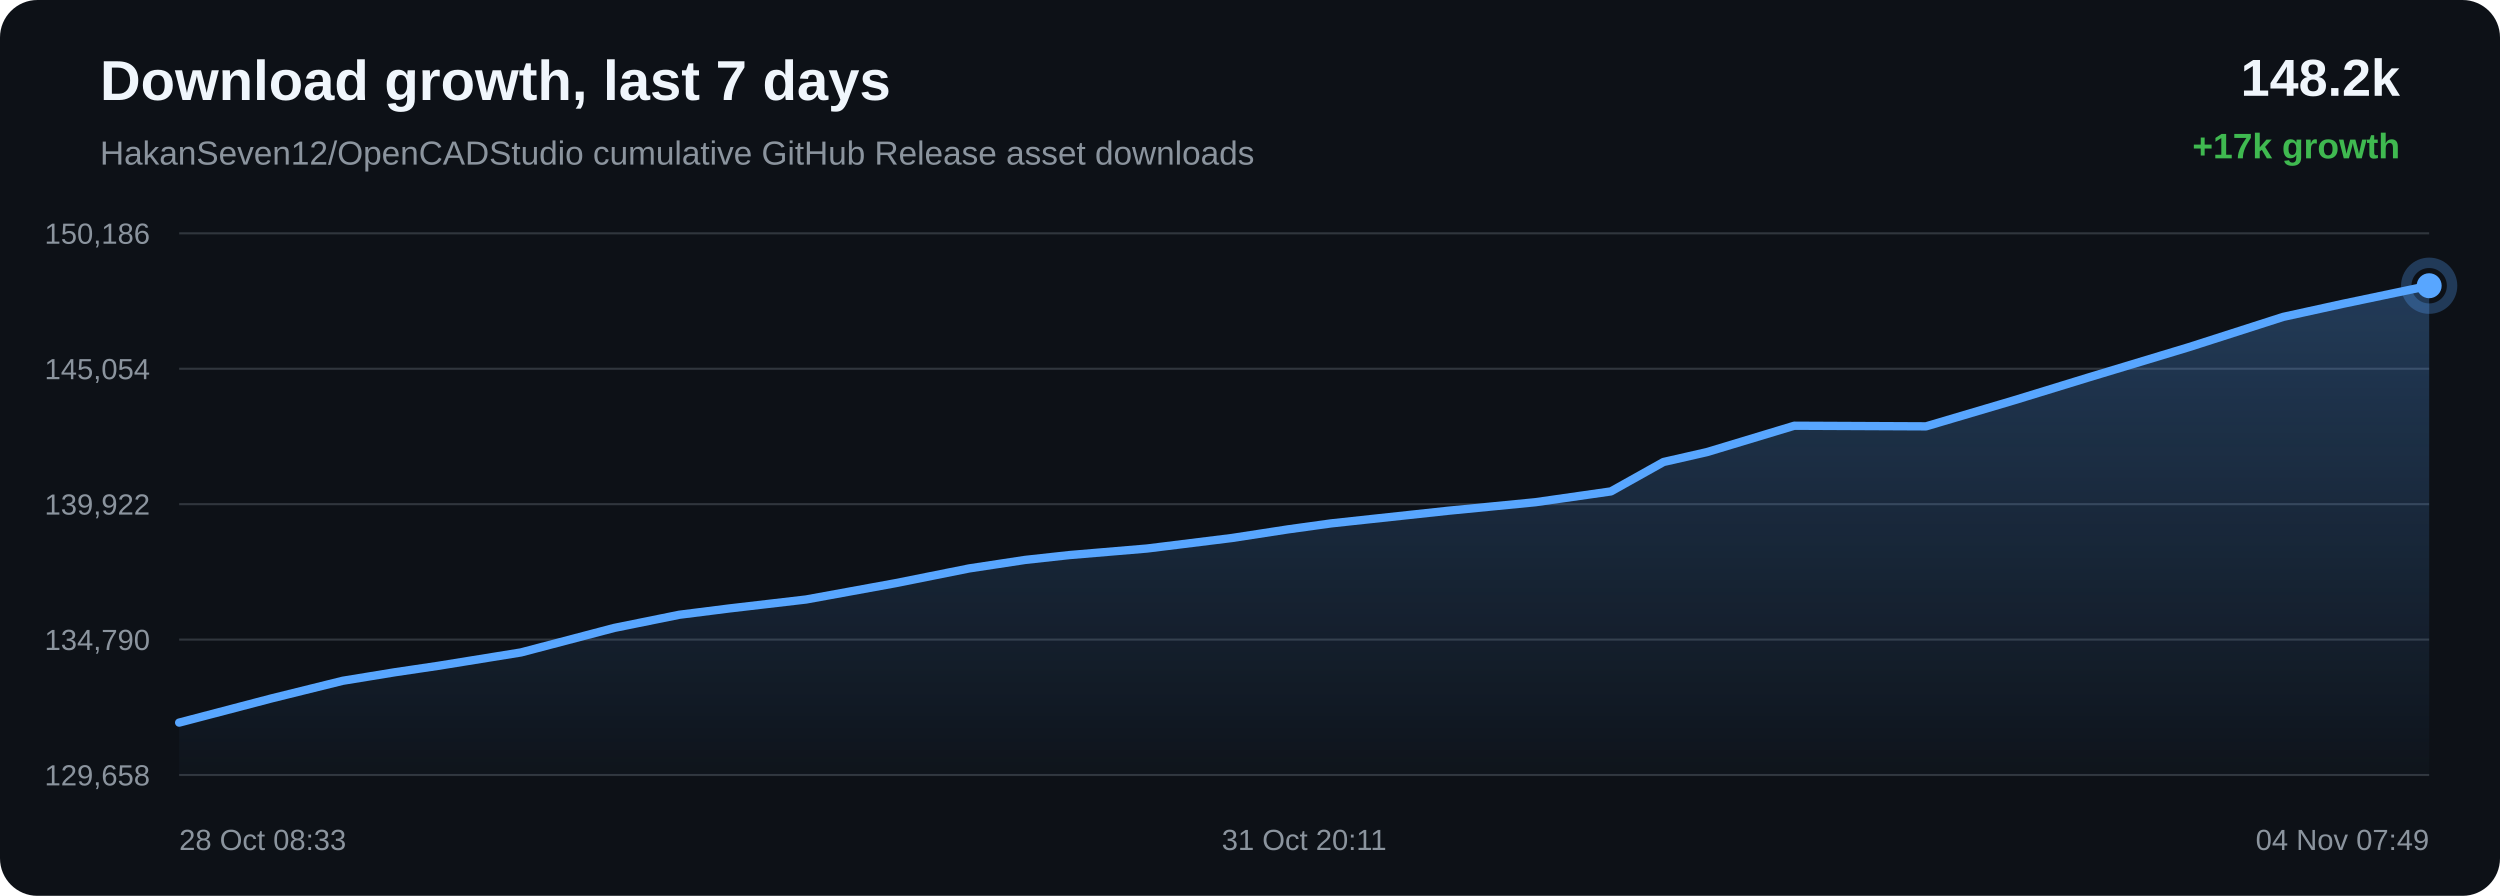
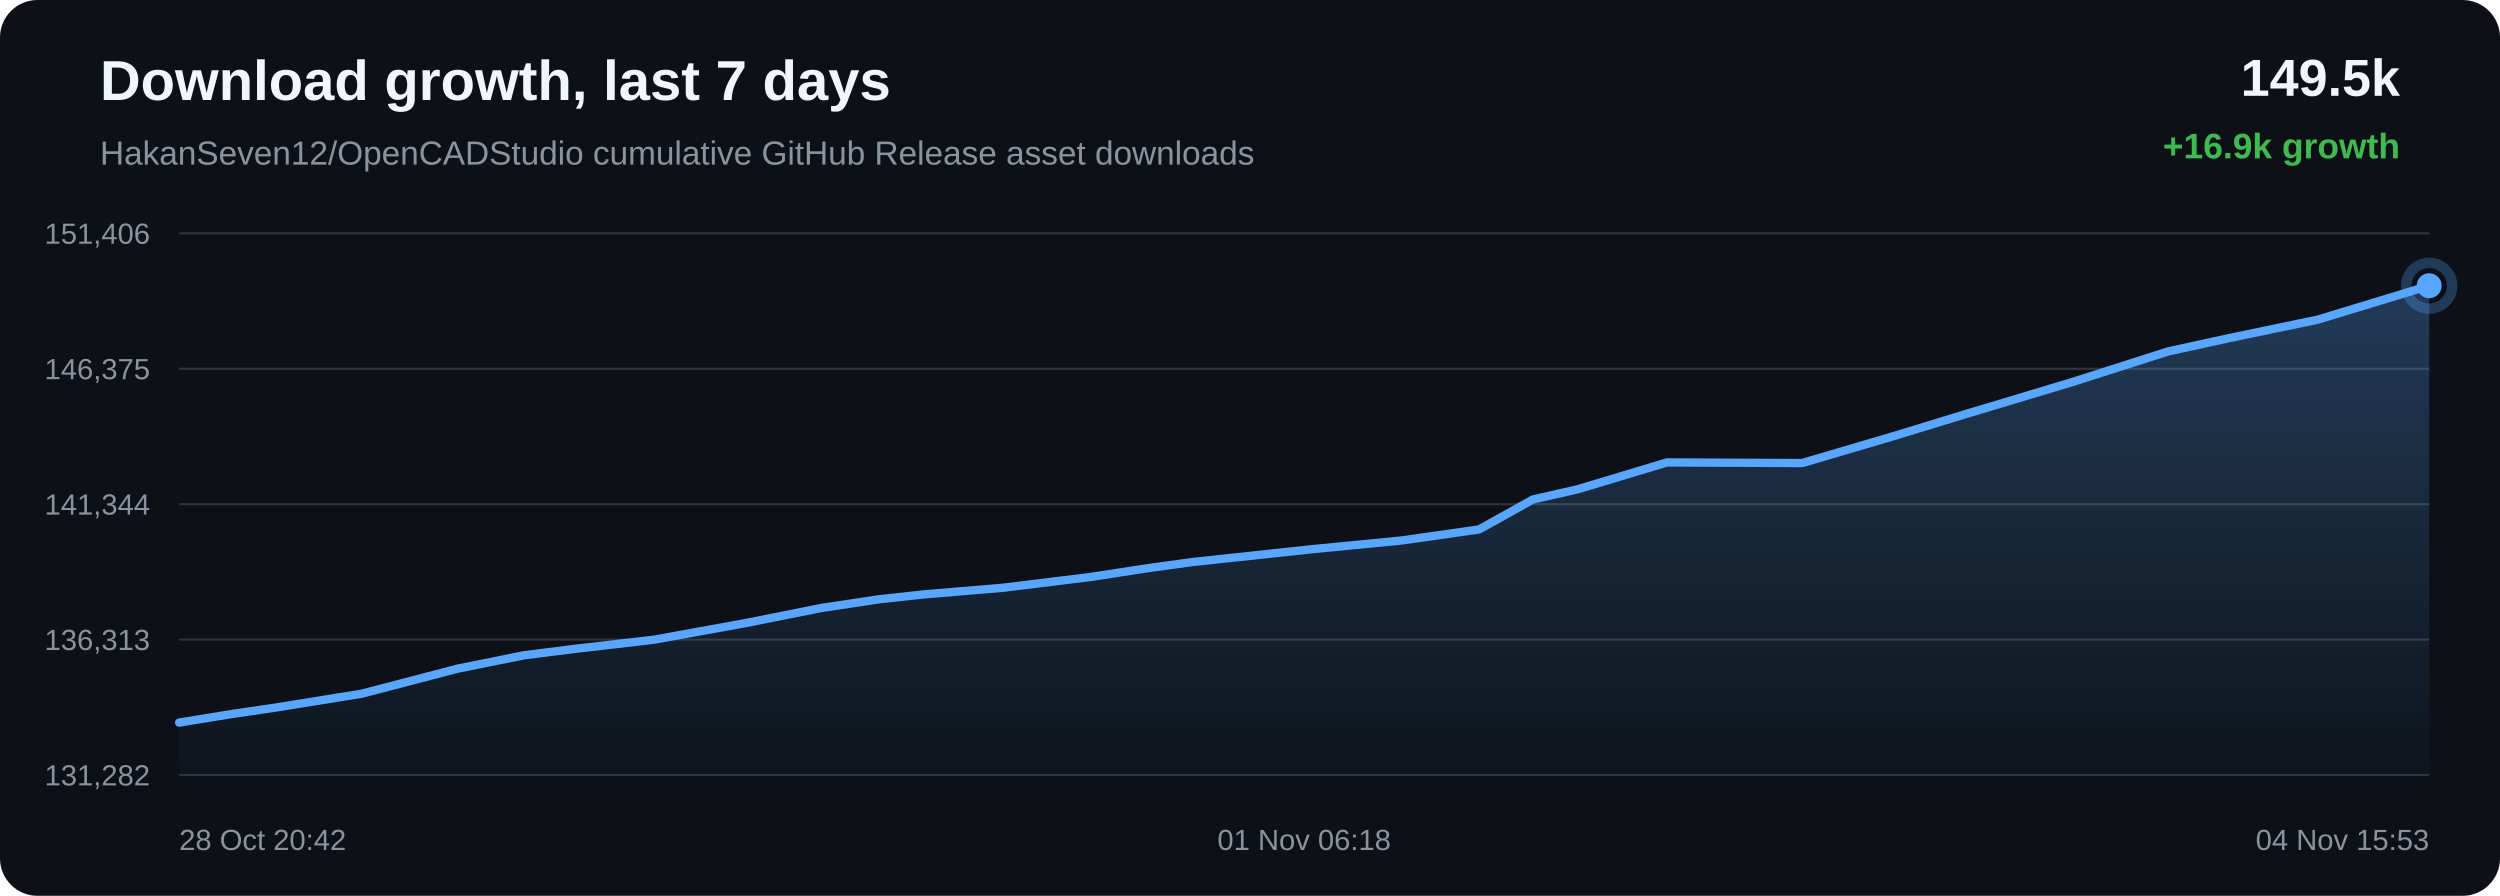
<svg xmlns="http://www.w3.org/2000/svg" width="1200" height="430" viewBox="0 0 1200 430">
  <defs>
    <linearGradient id="area" x1="0" x2="0" y1="0" y2="1">
      <stop offset="0%" stop-color="#58a6ff" stop-opacity="0.28" />
      <stop offset="100%" stop-color="#58a6ff" stop-opacity="0.02" />
    </linearGradient>
  </defs>
  <rect width="100%" height="100%" rx="18" fill="#0d1117" />
  <text x="48" y="48" fill="#f0f6fc" font-family="Arial, sans-serif" font-size="27" font-weight="700">Download growth, last 7 days</text>
  <text x="48" y="79" fill="#8b949e" font-family="Arial, sans-serif" font-size="16">HakanSeven12/OpenCADStudio cumulative GitHub Release asset downloads</text>
-   <text x="1152" y="46" text-anchor="end" fill="#f0f6fc" font-family="Arial, sans-serif" font-size="25" font-weight="700">148.2k</text>
-   <text x="1152" y="76" text-anchor="end" fill="#3fb950" font-family="Arial, sans-serif" font-size="17" font-weight="700">+17k growth</text>
+   <text x="1152" y="46" text-anchor="end" fill="#f0f6fc" font-family="Arial, sans-serif" font-size="25" font-weight="700">149.5k</text>
+   <text x="1152" y="76" text-anchor="end" fill="#3fb950" font-family="Arial, sans-serif" font-size="17" font-weight="700">+16.9k growth</text>
  <line x1="86" y1="112.00" x2="1166" y2="112.00" stroke="#30363d" stroke-width="1" />
  <line x1="86" y1="177.00" x2="1166" y2="177.00" stroke="#30363d" stroke-width="1" />
  <line x1="86" y1="242.00" x2="1166" y2="242.00" stroke="#30363d" stroke-width="1" />
  <line x1="86" y1="307.00" x2="1166" y2="307.00" stroke="#30363d" stroke-width="1" />
  <line x1="86" y1="372.00" x2="1166" y2="372.00" stroke="#30363d" stroke-width="1" />
-   <text x="72" y="117.00" text-anchor="end" fill="#8b949e" font-family="Arial, sans-serif" font-size="14">150,186</text>
-   <text x="72" y="182.00" text-anchor="end" fill="#8b949e" font-family="Arial, sans-serif" font-size="14">145,054</text>
-   <text x="72" y="247.00" text-anchor="end" fill="#8b949e" font-family="Arial, sans-serif" font-size="14">139,922</text>
-   <text x="72" y="312.00" text-anchor="end" fill="#8b949e" font-family="Arial, sans-serif" font-size="14">134,790</text>
-   <text x="72" y="377.00" text-anchor="end" fill="#8b949e" font-family="Arial, sans-serif" font-size="14">129,658</text>
-   <path d="M 86.00 346.85 L 130.36 335.23 L 164.53 326.77 L 189.48 322.69 L 210.23 319.61 L 250.06 313.17 L 294.81 301.41 L 326.03 295.09 L 349.95 292.07 L 386.95 287.75 L 429.81 279.93 L 465.15 272.85 L 492.07 268.76 L 513.24 266.44 L 550.60 263.29 L 591.32 258.24 L 618.20 254.10 L 638.98 251.22 L 657.84 249.18 L 695.22 245.15 L 737.04 241.06 L 773.26 235.87 L 798.48 221.76 L 819.32 217.01 L 861.25 204.35 L 924.48 204.65 L 966.71 192.16 L 1002.53 181.17 L 1050.68 166.63 L 1095.92 152.11 L 1124.74 145.79 L 1166.00 137.15 L 1166.00 372.00 L 86.00 372.00 Z" fill="url(#area)" />
-   <path d="M 86.00 346.85 L 130.36 335.23 L 164.53 326.77 L 189.48 322.69 L 210.23 319.61 L 250.06 313.17 L 294.81 301.41 L 326.03 295.09 L 349.95 292.07 L 386.95 287.75 L 429.81 279.93 L 465.15 272.85 L 492.07 268.76 L 513.24 266.44 L 550.60 263.29 L 591.32 258.24 L 618.20 254.10 L 638.98 251.22 L 657.84 249.18 L 695.22 245.15 L 737.04 241.06 L 773.26 235.87 L 798.48 221.76 L 819.32 217.01 L 861.25 204.35 L 924.48 204.65 L 966.71 192.16 L 1002.53 181.17 L 1050.68 166.63 L 1095.92 152.11 L 1124.74 145.79 L 1166.00 137.15" fill="none" stroke="#58a6ff" stroke-width="4" stroke-linecap="round" stroke-linejoin="round" />
-   <circle cx="1166.00" cy="137.15" r="6" fill="#58a6ff" />
-   <circle cx="1166.00" cy="137.15" r="11" fill="none" stroke="#58a6ff" stroke-opacity="0.28" stroke-width="5" />
-   <text x="86.00" y="408" text-anchor="start" fill="#8b949e" font-family="Arial, sans-serif" font-size="14">28 Oct 08:33</text>
-   <text x="626.00" y="408" text-anchor="middle" fill="#8b949e" font-family="Arial, sans-serif" font-size="14">31 Oct 20:11</text>
-   <text x="1166.00" y="408" text-anchor="end" fill="#8b949e" font-family="Arial, sans-serif" font-size="14">04 Nov 07:49</text>
+   <text x="72" y="117.00" text-anchor="end" fill="#8b949e" font-family="Arial, sans-serif" font-size="14">151,406</text>
+   <text x="72" y="182.00" text-anchor="end" fill="#8b949e" font-family="Arial, sans-serif" font-size="14">146,375</text>
+   <text x="72" y="247.00" text-anchor="end" fill="#8b949e" font-family="Arial, sans-serif" font-size="14">141,344</text>
+   <text x="72" y="312.00" text-anchor="end" fill="#8b949e" font-family="Arial, sans-serif" font-size="14">136,313</text>
+   <text x="72" y="377.00" text-anchor="end" fill="#8b949e" font-family="Arial, sans-serif" font-size="14">131,282</text>
+   <path d="M 86.00 346.84 L 111.57 342.68 L 132.84 339.55 L 173.67 332.97 L 219.55 320.98 L 251.54 314.53 L 276.06 311.44 L 313.99 307.04 L 357.92 299.07 L 394.15 291.84 L 421.74 287.67 L 443.44 285.31 L 481.74 282.09 L 523.48 276.94 L 551.03 272.71 L 572.33 269.78 L 591.67 267.70 L 629.98 263.59 L 672.85 259.42 L 709.98 254.12 L 735.83 239.73 L 757.19 234.88 L 800.17 221.96 L 864.99 222.27 L 908.27 209.53 L 944.99 198.32 L 994.35 183.49 L 1040.72 168.68 L 1070.26 162.23 L 1112.56 153.42 L 1166.00 137.16 L 1166.00 372.00 L 86.00 372.00 Z" fill="url(#area)" />
+   <path d="M 86.00 346.84 L 111.57 342.68 L 132.84 339.55 L 173.67 332.97 L 219.55 320.98 L 251.54 314.53 L 276.06 311.44 L 313.99 307.04 L 357.92 299.07 L 394.15 291.84 L 421.74 287.67 L 443.44 285.31 L 481.74 282.09 L 523.48 276.94 L 551.03 272.71 L 572.33 269.78 L 591.67 267.70 L 629.98 263.59 L 672.85 259.42 L 709.98 254.12 L 735.83 239.73 L 757.19 234.88 L 800.17 221.96 L 864.99 222.27 L 908.27 209.53 L 944.99 198.32 L 994.35 183.49 L 1040.72 168.68 L 1070.26 162.23 L 1112.56 153.42 L 1166.00 137.16" fill="none" stroke="#58a6ff" stroke-width="4" stroke-linecap="round" stroke-linejoin="round" />
+   <circle cx="1166.00" cy="137.16" r="6" fill="#58a6ff" />
+   <circle cx="1166.00" cy="137.16" r="11" fill="none" stroke="#58a6ff" stroke-opacity="0.28" stroke-width="5" />
+   <text x="86.00" y="408" text-anchor="start" fill="#8b949e" font-family="Arial, sans-serif" font-size="14">28 Oct 20:42</text>
+   <text x="626.00" y="408" text-anchor="middle" fill="#8b949e" font-family="Arial, sans-serif" font-size="14">01 Nov 06:18</text>
+   <text x="1166.00" y="408" text-anchor="end" fill="#8b949e" font-family="Arial, sans-serif" font-size="14">04 Nov 15:53</text>
</svg>
